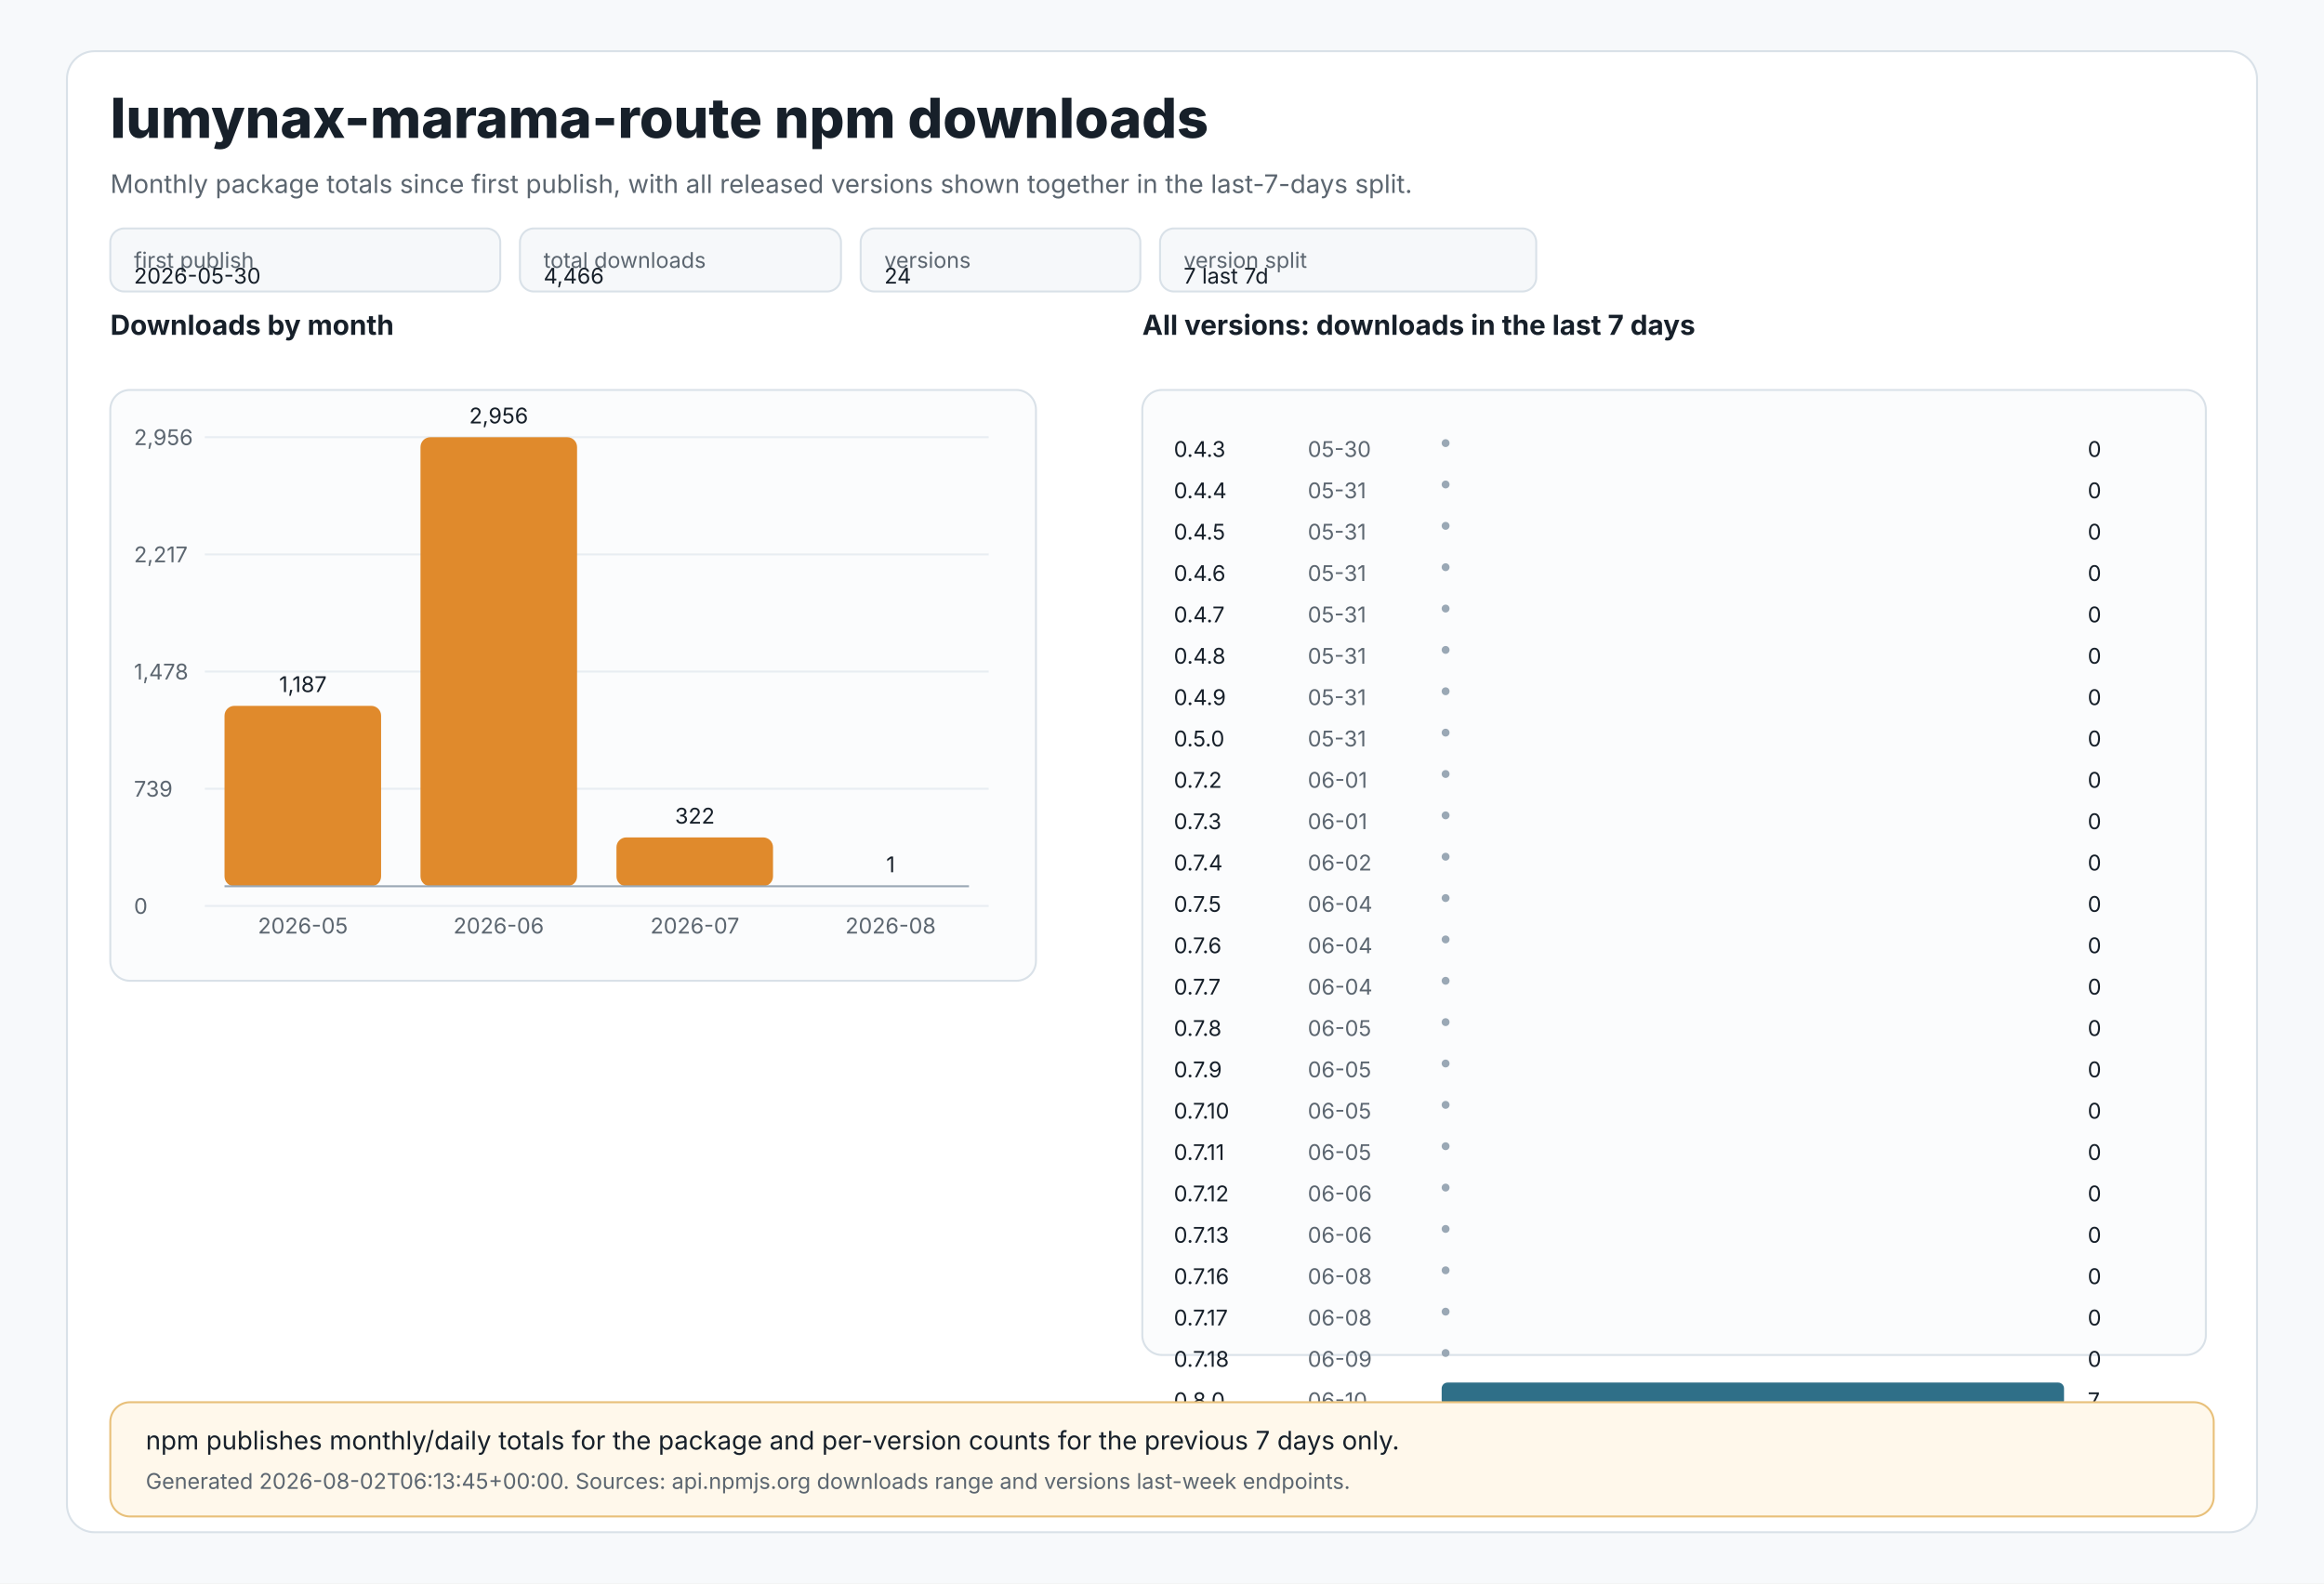
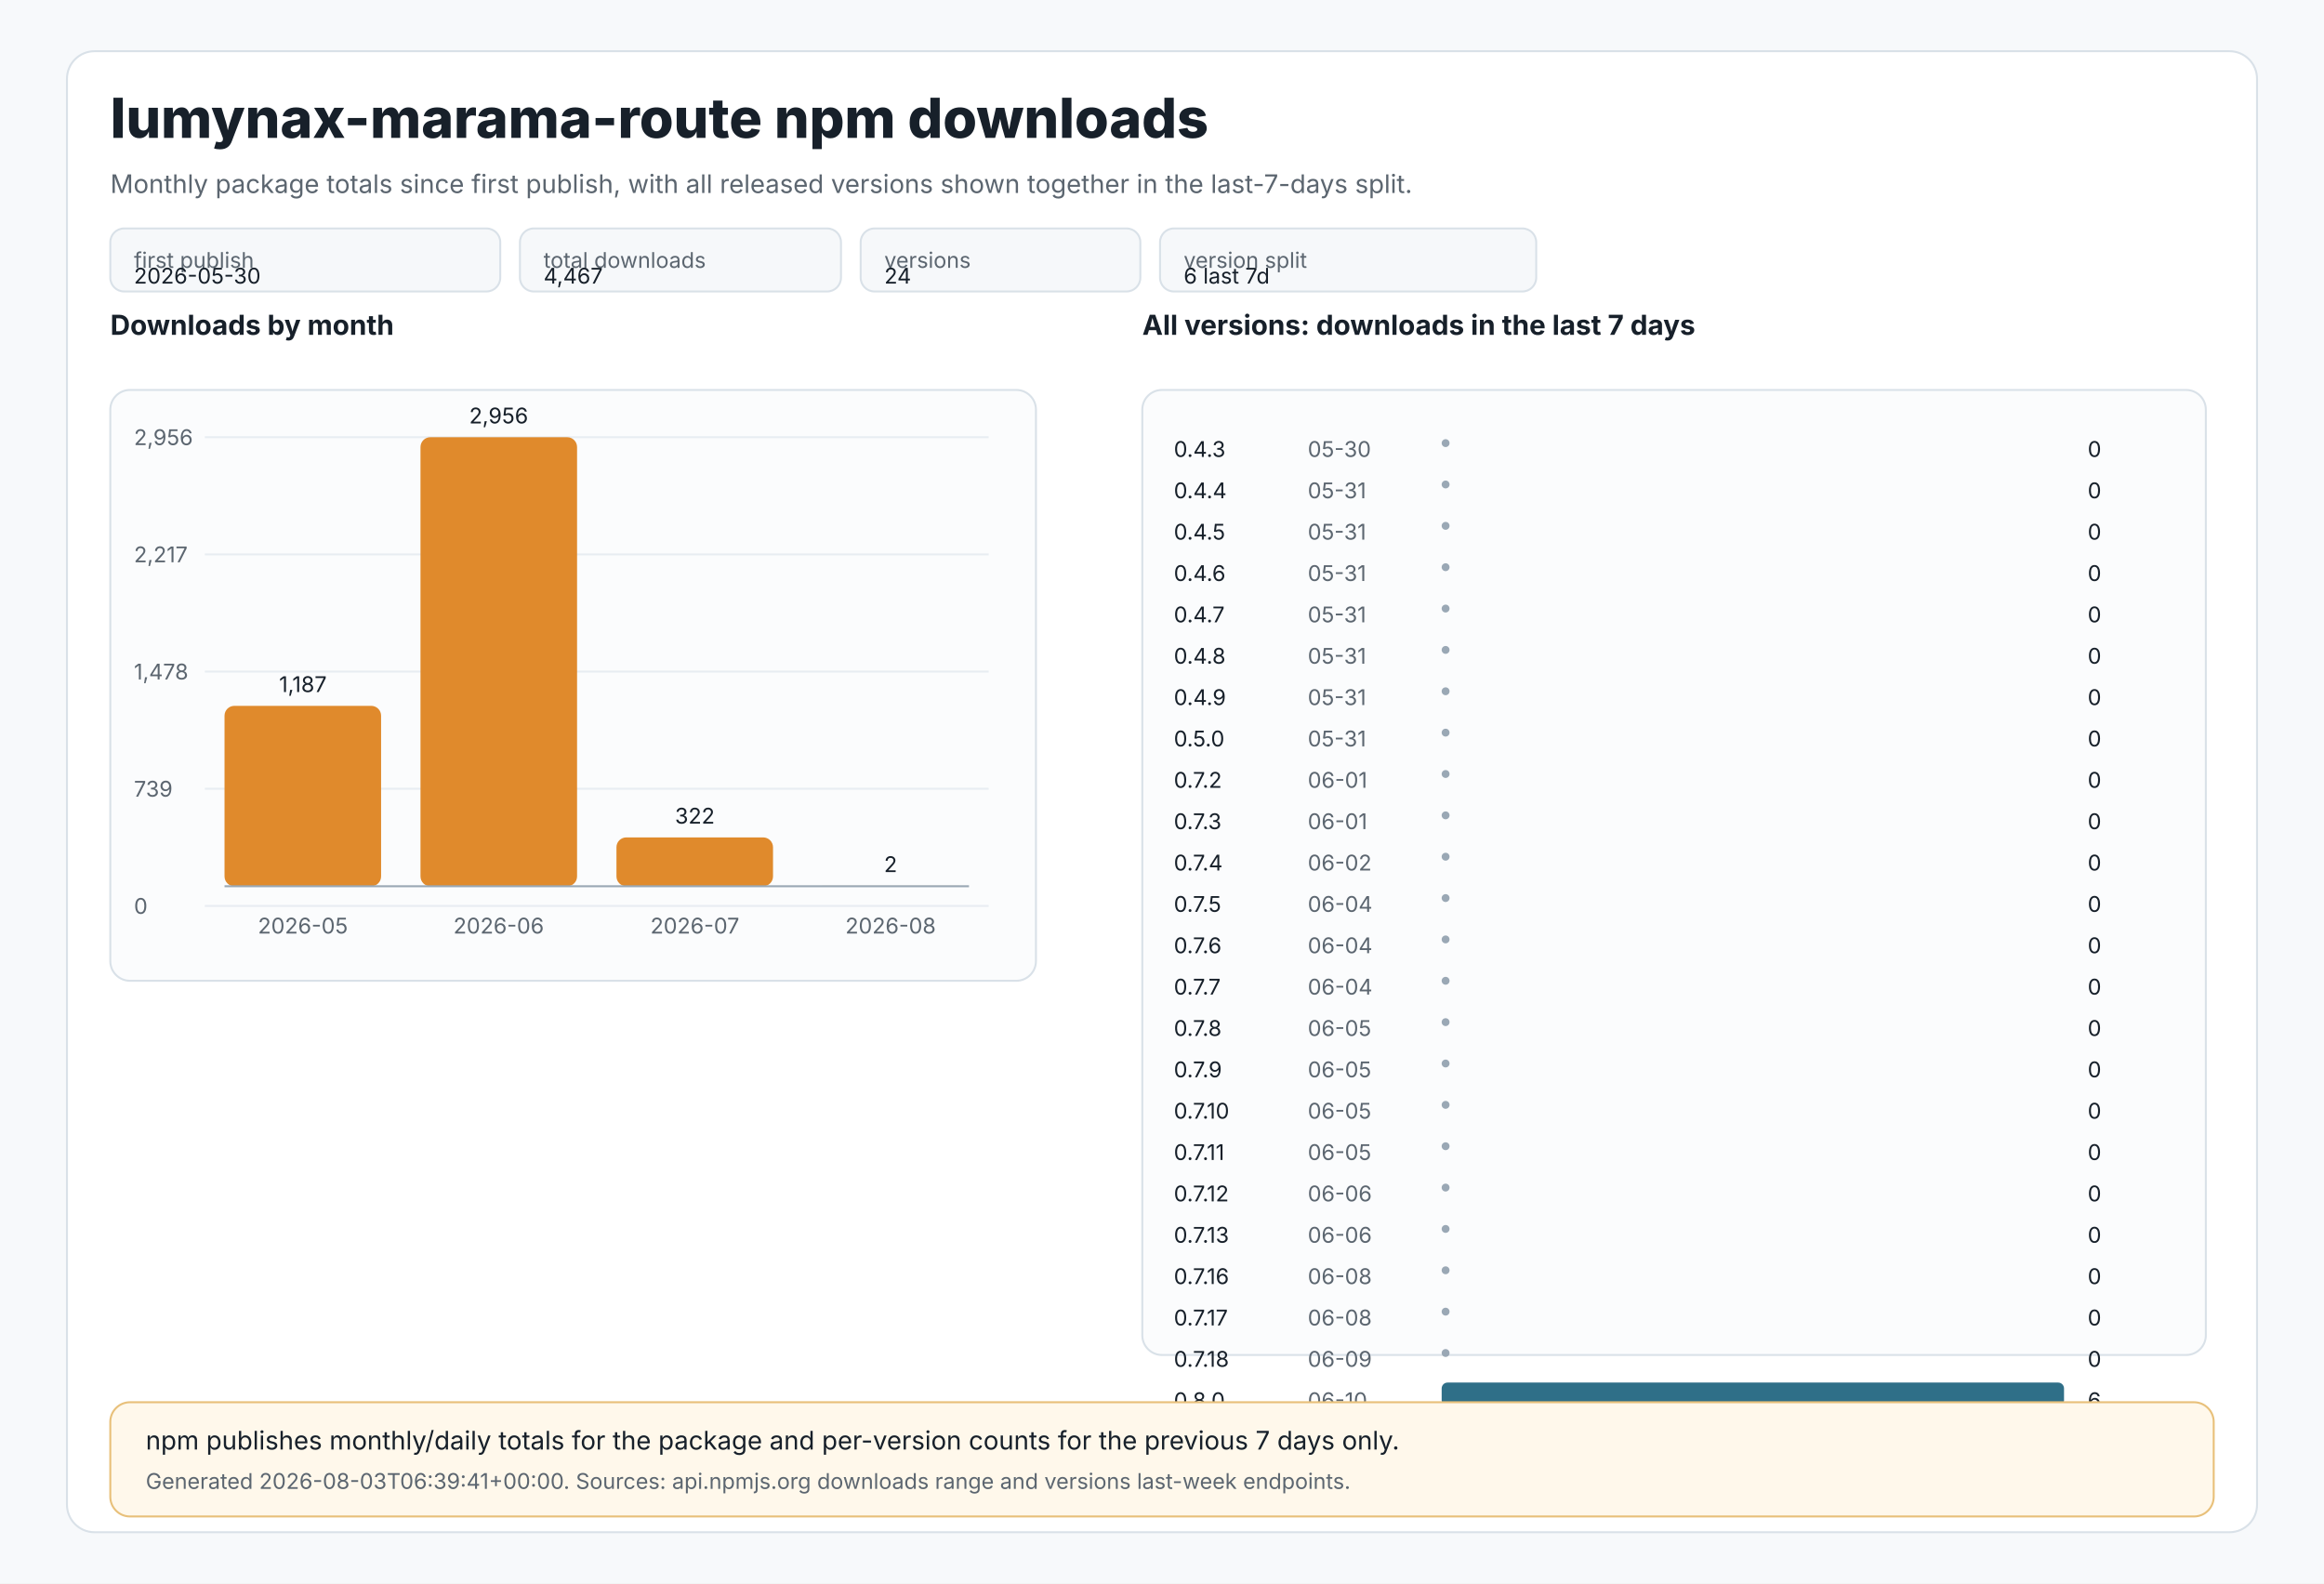
<svg xmlns="http://www.w3.org/2000/svg" width="1180" height="804" viewBox="0 0 1180 804" role="img" aria-labelledby="title desc">
  <style>
text{font-family:Inter,Segoe UI,Arial,sans-serif;fill:#17202a}
.muted{fill:#5c6670}.tiny{font-size:11px}.small{font-size:13px}.label{font-size:14px;font-weight:650}.title{font-size:28px;font-weight:800}
.panel{fill:#ffffff;stroke:#d9e1e8;stroke-width:1}.grid{stroke:#e8edf2;stroke-width:1}.axis{stroke:#9aa8b5;stroke-width:1}
.bar{fill:#e08a2c}.bar2{fill:#2f6f88}.chip{fill:#f6f8fa;stroke:#d9e1e8;stroke-width:1}.note{fill:#fff8eb;stroke:#e8c07a;stroke-width:1}
</style>
  <rect x="0" y="0" width="1180" height="804" fill="#f7f9fb" />
  <rect x="34" y="26" width="1112" height="752" rx="14" class="panel" />
  <text x="56" y="70" class="title">lumynax-marama-route npm downloads</text>
  <text x="56" y="98" class="muted small">Monthly package totals since first publish, with all released versions shown together in the last-7-days split.</text>
  <rect x="56" y="116" width="198" height="32" rx="7" class="chip" />
  <text x="68" y="136" class="tiny muted">first publish</text>
  <text x="68" y="144" class="tiny">2026-05-30</text>
  <rect x="264" y="116" width="163" height="32" rx="7" class="chip" />
  <text x="276" y="136" class="tiny muted">total downloads</text>
-   <text x="276" y="144" class="tiny">4,466</text>
+   <text x="276" y="144" class="tiny">4,467</text>
  <rect x="437" y="116" width="142" height="32" rx="7" class="chip" />
  <text x="449" y="136" class="tiny muted">versions</text>
  <text x="449" y="144" class="tiny">24</text>
  <rect x="589" y="116" width="191" height="32" rx="7" class="chip" />
  <text x="601" y="136" class="tiny muted">version split</text>
-   <text x="601" y="144" class="tiny">7 last 7d</text>
+   <text x="601" y="144" class="tiny">6 last 7d</text>
  <text x="56" y="170" class="label">Downloads by month</text>
  <rect x="56" y="198" width="470" height="300" rx="10" fill="#fbfcfd" stroke="#d9e1e8" />
  <line x1="104" y1="222.0" x2="502" y2="222.0" class="grid" />
  <text x="68" y="226.0" class="tiny muted">2,956</text>
  <line x1="104" y1="281.5" x2="502" y2="281.5" class="grid" />
  <text x="68" y="285.5" class="tiny muted">2,217</text>
  <line x1="104" y1="341.0" x2="502" y2="341.0" class="grid" />
  <text x="68" y="345.0" class="tiny muted">1,478</text>
  <line x1="104" y1="400.5" x2="502" y2="400.5" class="grid" />
  <text x="68" y="404.5" class="tiny muted">739</text>
  <line x1="104" y1="460.0" x2="502" y2="460.0" class="grid" />
  <text x="68" y="464.0" class="tiny muted">0</text>
  <rect x="114.0" y="358.4" width="79.5" height="91.6" rx="5" class="bar" />
  <text x="153.8" y="351.4" text-anchor="middle" class="tiny">1,187</text>
  <text x="153.8" y="474" text-anchor="middle" class="tiny muted">2026-05</text>
  <rect x="213.5" y="222.0" width="79.5" height="228.0" rx="5" class="bar" />
  <text x="253.2" y="215.0" text-anchor="middle" class="tiny">2,956</text>
  <text x="253.2" y="474" text-anchor="middle" class="tiny muted">2026-06</text>
  <rect x="313.0" y="425.2" width="79.5" height="24.8" rx="5" class="bar" />
  <text x="352.8" y="418.2" text-anchor="middle" class="tiny">322</text>
  <text x="352.8" y="474" text-anchor="middle" class="tiny muted">2026-07</text>
-   <rect x="412.5" y="449.9" width="79.5" height="0.1" rx="5" class="bar" />
-   <text x="452.2" y="442.9" text-anchor="middle" class="tiny">1</text>
+   <rect x="412.5" y="449.8" width="79.5" height="0.2" rx="5" class="bar" />
+   <text x="452.2" y="442.8" text-anchor="middle" class="tiny">2</text>
  <text x="452.2" y="474" text-anchor="middle" class="tiny muted">2026-08</text>
  <line x1="114" y1="450" x2="492" y2="450" class="axis" />
  <text x="580" y="170" class="label">All versions: downloads in the last 7 days</text>
  <rect x="580" y="198" width="540" height="490" rx="10" fill="#fbfcfd" stroke="#d9e1e8" />
  <text x="596" y="232" class="tiny">0.4.3</text>
  <text x="664" y="232" class="tiny muted">05-30</text>
  <circle cx="734" cy="225" r="2" fill="#9aa8b5" />
  <text x="1060" y="232" class="tiny">0</text>
  <text x="596" y="253" class="tiny">0.4.4</text>
  <text x="664" y="253" class="tiny muted">05-31</text>
  <circle cx="734" cy="246" r="2" fill="#9aa8b5" />
  <text x="1060" y="253" class="tiny">0</text>
  <text x="596" y="274" class="tiny">0.4.5</text>
  <text x="664" y="274" class="tiny muted">05-31</text>
  <circle cx="734" cy="267" r="2" fill="#9aa8b5" />
  <text x="1060" y="274" class="tiny">0</text>
  <text x="596" y="295" class="tiny">0.4.6</text>
  <text x="664" y="295" class="tiny muted">05-31</text>
  <circle cx="734" cy="288" r="2" fill="#9aa8b5" />
  <text x="1060" y="295" class="tiny">0</text>
  <text x="596" y="316" class="tiny">0.4.7</text>
  <text x="664" y="316" class="tiny muted">05-31</text>
  <circle cx="734" cy="309" r="2" fill="#9aa8b5" />
  <text x="1060" y="316" class="tiny">0</text>
  <text x="596" y="337" class="tiny">0.4.8</text>
  <text x="664" y="337" class="tiny muted">05-31</text>
  <circle cx="734" cy="330" r="2" fill="#9aa8b5" />
  <text x="1060" y="337" class="tiny">0</text>
  <text x="596" y="358" class="tiny">0.4.9</text>
  <text x="664" y="358" class="tiny muted">05-31</text>
  <circle cx="734" cy="351" r="2" fill="#9aa8b5" />
  <text x="1060" y="358" class="tiny">0</text>
  <text x="596" y="379" class="tiny">0.5.0</text>
  <text x="664" y="379" class="tiny muted">05-31</text>
  <circle cx="734" cy="372" r="2" fill="#9aa8b5" />
  <text x="1060" y="379" class="tiny">0</text>
  <text x="596" y="400" class="tiny">0.7.2</text>
  <text x="664" y="400" class="tiny muted">06-01</text>
  <circle cx="734" cy="393" r="2" fill="#9aa8b5" />
  <text x="1060" y="400" class="tiny">0</text>
  <text x="596" y="421" class="tiny">0.7.3</text>
  <text x="664" y="421" class="tiny muted">06-01</text>
  <circle cx="734" cy="414" r="2" fill="#9aa8b5" />
  <text x="1060" y="421" class="tiny">0</text>
  <text x="596" y="442" class="tiny">0.7.4</text>
  <text x="664" y="442" class="tiny muted">06-02</text>
  <circle cx="734" cy="435" r="2" fill="#9aa8b5" />
  <text x="1060" y="442" class="tiny">0</text>
  <text x="596" y="463" class="tiny">0.7.5</text>
  <text x="664" y="463" class="tiny muted">06-04</text>
  <circle cx="734" cy="456" r="2" fill="#9aa8b5" />
  <text x="1060" y="463" class="tiny">0</text>
  <text x="596" y="484" class="tiny">0.7.6</text>
  <text x="664" y="484" class="tiny muted">06-04</text>
  <circle cx="734" cy="477" r="2" fill="#9aa8b5" />
  <text x="1060" y="484" class="tiny">0</text>
  <text x="596" y="505" class="tiny">0.7.7</text>
  <text x="664" y="505" class="tiny muted">06-04</text>
  <circle cx="734" cy="498" r="2" fill="#9aa8b5" />
  <text x="1060" y="505" class="tiny">0</text>
  <text x="596" y="526" class="tiny">0.7.8</text>
  <text x="664" y="526" class="tiny muted">06-05</text>
  <circle cx="734" cy="519" r="2" fill="#9aa8b5" />
  <text x="1060" y="526" class="tiny">0</text>
  <text x="596" y="547" class="tiny">0.7.9</text>
  <text x="664" y="547" class="tiny muted">06-05</text>
  <circle cx="734" cy="540" r="2" fill="#9aa8b5" />
  <text x="1060" y="547" class="tiny">0</text>
  <text x="596" y="568" class="tiny">0.7.10</text>
  <text x="664" y="568" class="tiny muted">06-05</text>
  <circle cx="734" cy="561" r="2" fill="#9aa8b5" />
  <text x="1060" y="568" class="tiny">0</text>
  <text x="596" y="589" class="tiny">0.7.11</text>
  <text x="664" y="589" class="tiny muted">06-05</text>
  <circle cx="734" cy="582" r="2" fill="#9aa8b5" />
  <text x="1060" y="589" class="tiny">0</text>
  <text x="596" y="610" class="tiny">0.7.12</text>
  <text x="664" y="610" class="tiny muted">06-06</text>
  <circle cx="734" cy="603" r="2" fill="#9aa8b5" />
  <text x="1060" y="610" class="tiny">0</text>
  <text x="596" y="631" class="tiny">0.7.13</text>
  <text x="664" y="631" class="tiny muted">06-06</text>
  <circle cx="734" cy="624" r="2" fill="#9aa8b5" />
  <text x="1060" y="631" class="tiny">0</text>
  <text x="596" y="652" class="tiny">0.7.16</text>
  <text x="664" y="652" class="tiny muted">06-08</text>
  <circle cx="734" cy="645" r="2" fill="#9aa8b5" />
  <text x="1060" y="652" class="tiny">0</text>
  <text x="596" y="673" class="tiny">0.7.17</text>
  <text x="664" y="673" class="tiny muted">06-08</text>
  <circle cx="734" cy="666" r="2" fill="#9aa8b5" />
  <text x="1060" y="673" class="tiny">0</text>
  <text x="596" y="694" class="tiny">0.7.18</text>
  <text x="664" y="694" class="tiny muted">06-09</text>
  <circle cx="734" cy="687" r="2" fill="#9aa8b5" />
  <text x="1060" y="694" class="tiny">0</text>
  <text x="596" y="715" class="tiny">0.8.0</text>
  <text x="664" y="715" class="tiny muted">06-10</text>
  <rect x="732" y="702" width="316.0" height="12" rx="3" class="bar2" />
-   <text x="1060" y="715" class="tiny">7</text>
+   <text x="1060" y="715" class="tiny">6</text>
  <rect x="56" y="712" width="1068" height="58" rx="10" class="note" />
  <text x="74" y="736" class="small">npm publishes monthly/daily totals for the package and per-version counts for the previous 7 days only.</text>
-   <text x="74" y="756" class="tiny muted">Generated 2026-08-02T06:13:45+00:00. Sources: api.npmjs.org downloads range and versions last-week endpoints.</text>
+   <text x="74" y="756" class="tiny muted">Generated 2026-08-03T06:39:41+00:00. Sources: api.npmjs.org downloads range and versions last-week endpoints.</text>
</svg>
